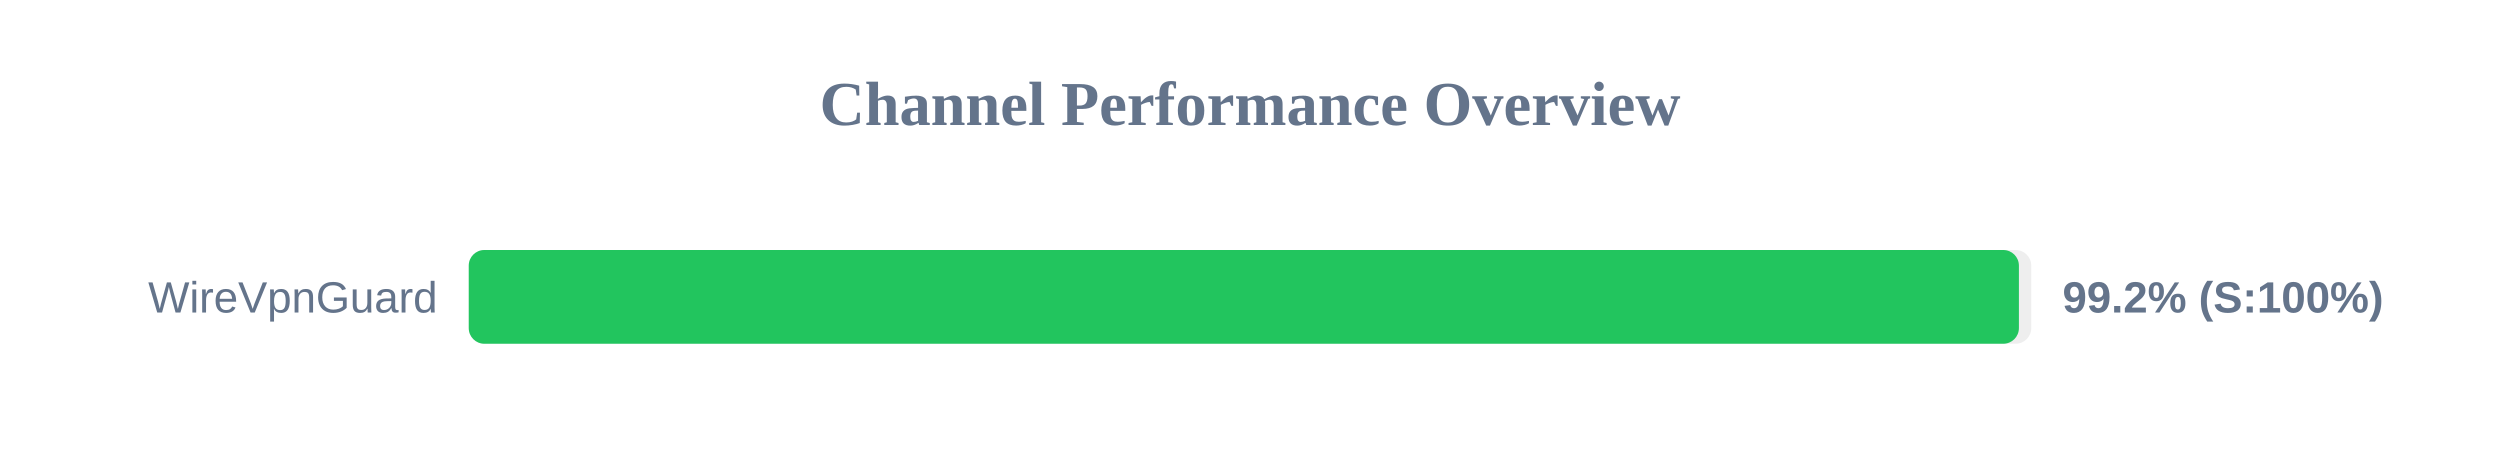
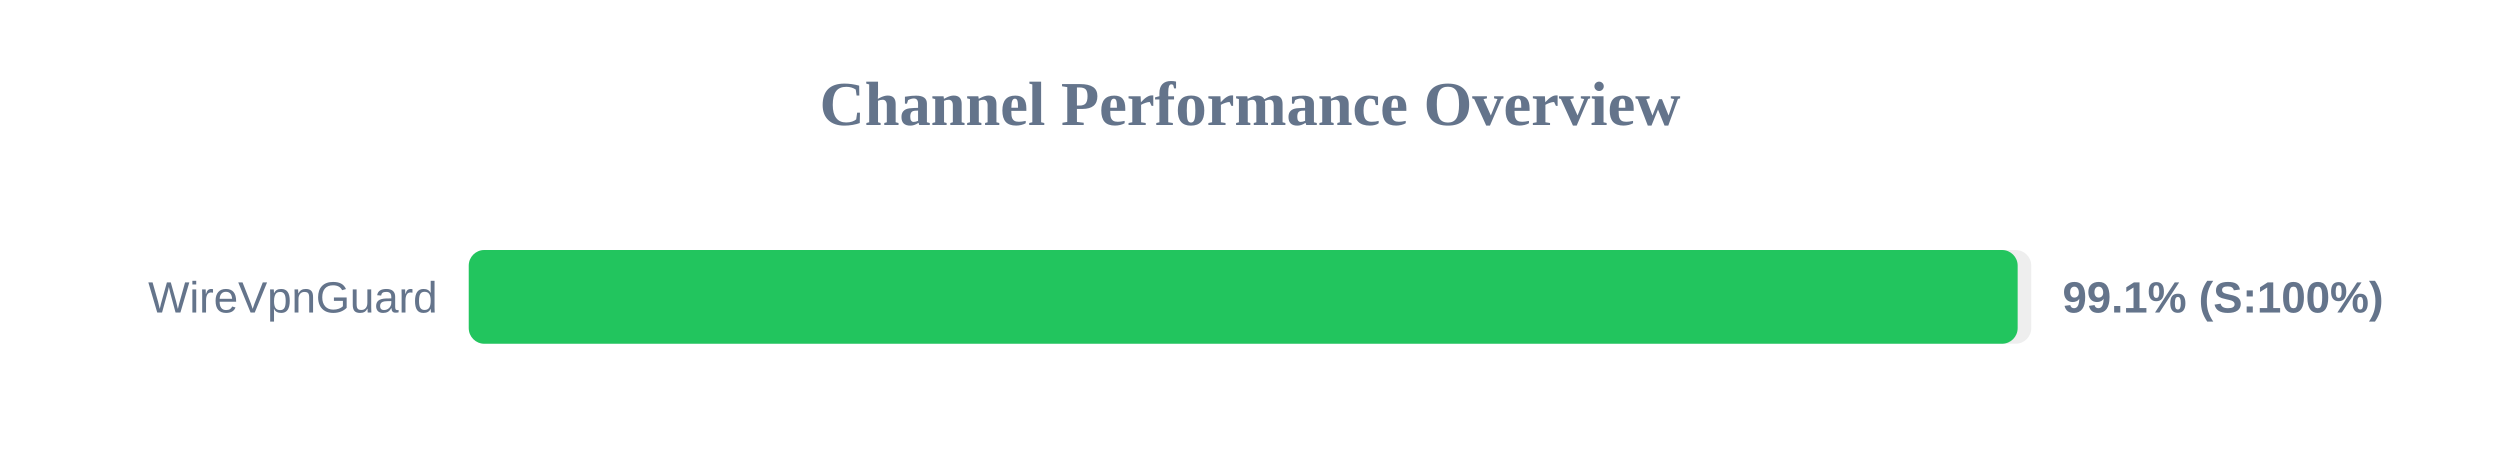
<svg xmlns="http://www.w3.org/2000/svg" width="800" height="150" version="1.1">
  <style>
        .row { font: 14px Arial; fill: #64748b; }
        .score { font: bold 14px Arial; fill: #64748b; }
    </style>
  <text x="400" y="40" text-anchor="middle" font-size="20px" font-weight="bold" fill="#64748b">Channel Performance Overview</text>
  <rect x="150" y="80" width="500" height="30" fill="#eee" rx="5" />
-   <rect x="150" y="80" width="496.05" height="30" fill="#22c55e" rx="5" />
+   <rect x="150" y="80" width="495.65" height="30" fill="#22c55e" rx="5" />
  <text x="140" y="100" text-anchor="end" class="row">WireVpnGuard</text>
-   <text x="660" y="100" text-anchor="start" class="score">99.2% (S:100%)</text>
+   <text x="660" y="100" text-anchor="start" class="score">99.1% (S:100%)</text>
</svg>
